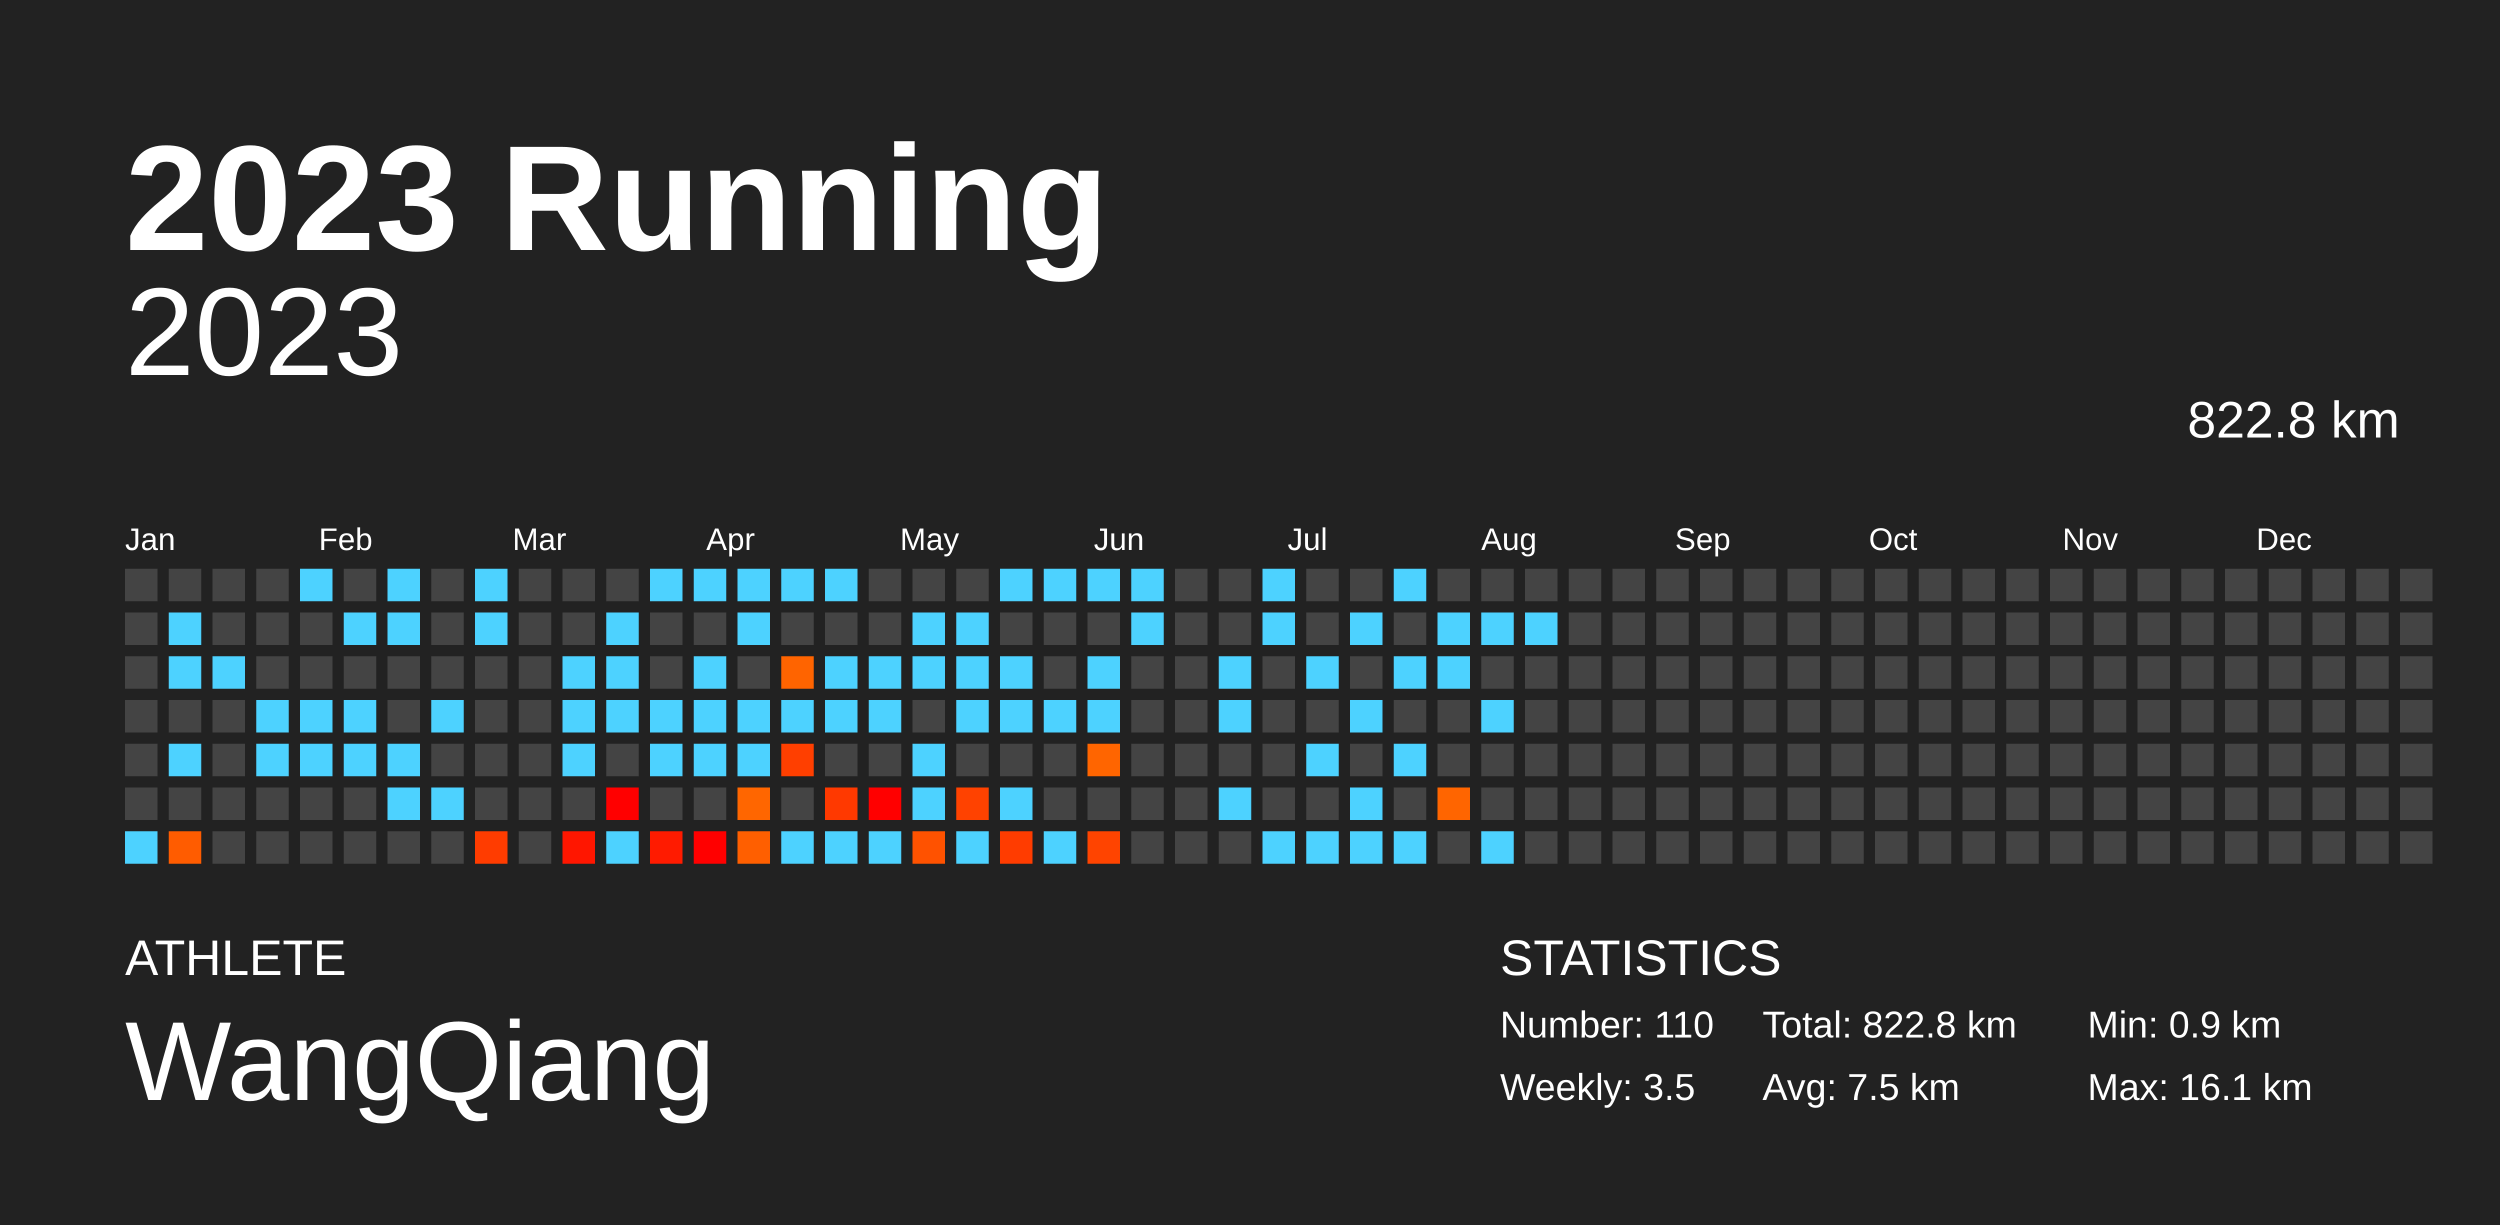
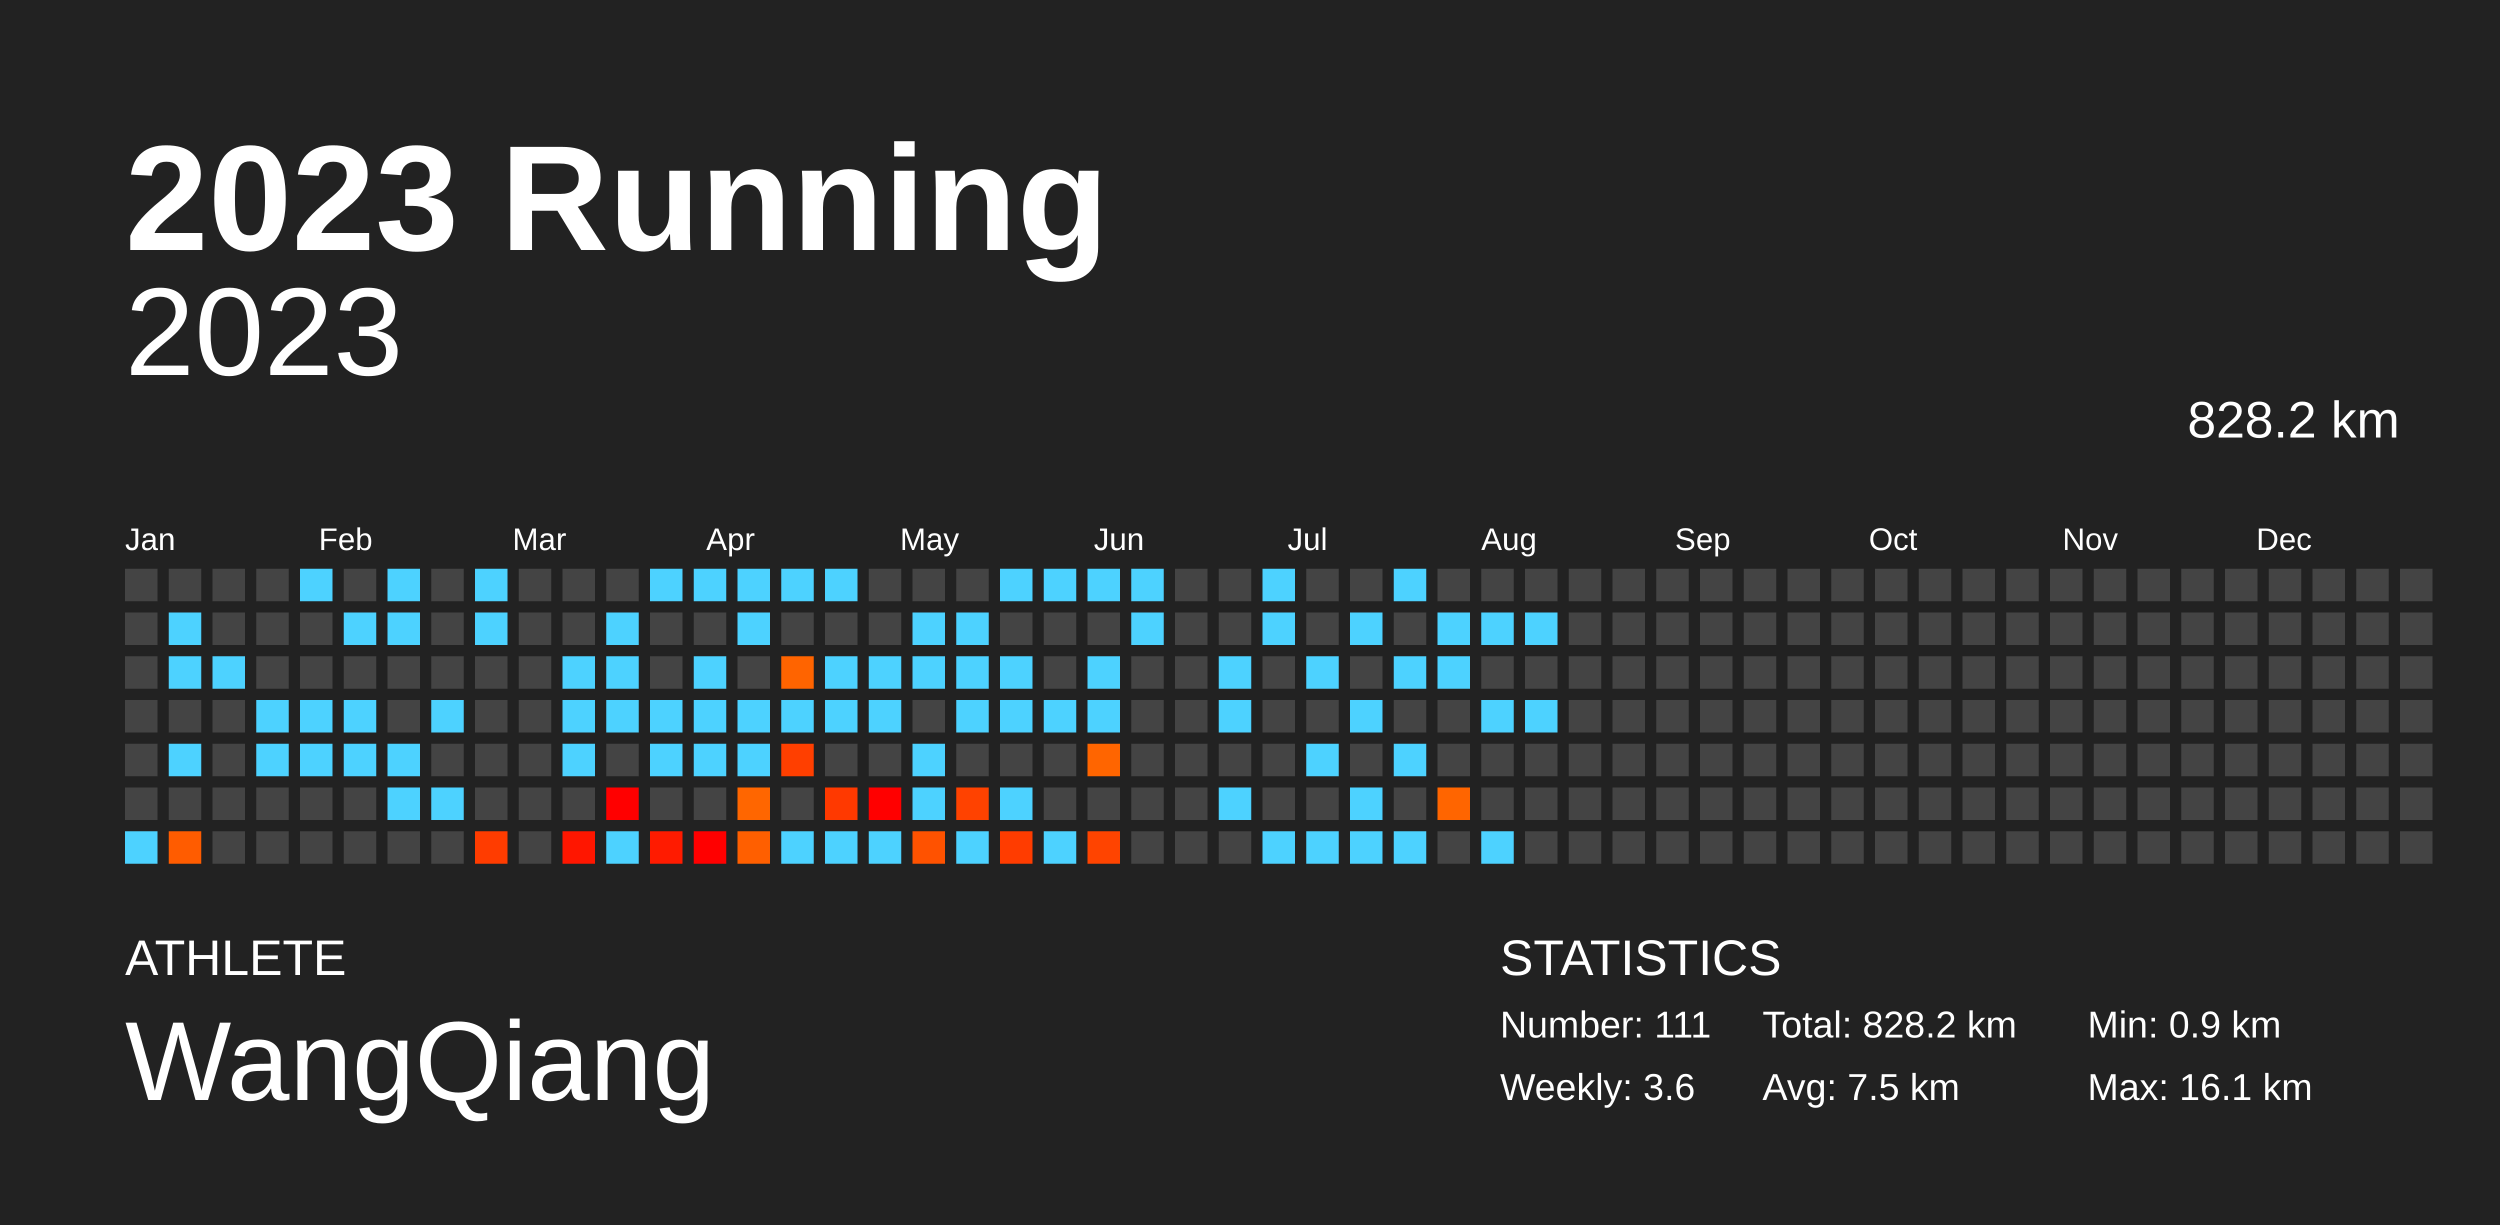
<svg xmlns="http://www.w3.org/2000/svg" baseProfile="full" height="98mm" version="1.1" viewBox="0,0,200,98" width="200mm">
  <defs />
  <rect fill="#222222" height="98" width="200" x="0" y="0" />
  <text fill="#FFFFFF" style="font-size:12px; font-family:Arial; font-weight:bold;" x="10" y="20">2023 Running</text>
  <text fill="#FFFFFF" style="font-size:4px; font-family:Arial" x="10" y="78">ATHLETE</text>
  <text fill="#FFFFFF" style="font-size:9px; font-family:Arial" x="10" y="88">WangQiang</text>
  <text fill="#FFFFFF" style="font-size:4px; font-family:Arial" x="120" y="78">STATISTICS</text>
-   <text fill="#FFFFFF" style="font-size:3px; font-family:Arial" x="120" y="83">Number: 110</text>
-   <text fill="#FFFFFF" style="font-size:3px; font-family:Arial" x="120" y="88">Weekly: 3.5</text>
-   <text fill="#FFFFFF" style="font-size:3px; font-family:Arial" x="141" y="83">Total: 822.8 km</text>
+   <text fill="#FFFFFF" style="font-size:3px; font-family:Arial" x="120" y="83">Number: 111</text>
+   <text fill="#FFFFFF" style="font-size:3px; font-family:Arial" x="120" y="88">Weekly: 3.6</text>
+   <text fill="#FFFFFF" style="font-size:3px; font-family:Arial" x="141" y="83">Total: 828.2 km</text>
  <text fill="#FFFFFF" style="font-size:3px; font-family:Arial" x="141" y="88">Avg: 7.5 km</text>
  <text fill="#FFFFFF" style="font-size:3px; font-family:Arial" x="167" y="83">Min: 0.9 km</text>
  <text fill="#FFFFFF" style="font-size:3px; font-family:Arial" x="167" y="88">Max: 16.1 km</text>
  <text alignment-baseline="hanging" fill="#FFFFFF" style="font-size:10.0px; font-family:Arial;" x="10" y="30">2023</text>
-   <text alignment-baseline="hanging" fill="#FFFFFF" style="font-size:4.125px; font-family:Arial;" x="175" y="35">822.8 km</text>
+   <text alignment-baseline="hanging" fill="#FFFFFF" style="font-size:4.125px; font-family:Arial;" x="175" y="35">828.2 km</text>
  <text fill="#FFFFFF" style="font-size:2.5px; font-family:Arial" x="10.0" y="44">Jan</text>
  <text fill="#FFFFFF" style="font-size:2.5px; font-family:Arial" x="25.5" y="44">Feb</text>
  <text fill="#FFFFFF" style="font-size:2.5px; font-family:Arial" x="41.0" y="44">Mar</text>
  <text fill="#FFFFFF" style="font-size:2.5px; font-family:Arial" x="56.5" y="44">Apr</text>
  <text fill="#FFFFFF" style="font-size:2.5px; font-family:Arial" x="72.0" y="44">May</text>
  <text fill="#FFFFFF" style="font-size:2.5px; font-family:Arial" x="87.5" y="44">Jun</text>
  <text fill="#FFFFFF" style="font-size:2.5px; font-family:Arial" x="103.0" y="44">Jul</text>
  <text fill="#FFFFFF" style="font-size:2.5px; font-family:Arial" x="118.5" y="44">Aug</text>
  <text fill="#FFFFFF" style="font-size:2.5px; font-family:Arial" x="134.0" y="44">Sep</text>
  <text fill="#FFFFFF" style="font-size:2.5px; font-family:Arial" x="149.5" y="44">Oct</text>
  <text fill="#FFFFFF" style="font-size:2.5px; font-family:Arial" x="165.0" y="44">Nov</text>
  <text fill="#FFFFFF" style="font-size:2.5px; font-family:Arial" x="180.5" y="44">Dec</text>
  <rect fill="#444444" height="2.6" width="2.6" x="10.0" y="45.5" />
  <rect fill="#444444" height="2.6" width="2.6" x="10.0" y="49.0" />
  <rect fill="#444444" height="2.6" width="2.6" x="10.0" y="52.5" />
  <rect fill="#444444" height="2.6" width="2.6" x="10.0" y="56.0" />
  <rect fill="#444444" height="2.6" width="2.6" x="10.0" y="59.5" />
  <rect fill="#444444" height="2.6" width="2.6" x="10.0" y="63.0" />
  <rect fill="#4dd2ff" height="2.6" width="2.6" x="10.0" y="66.5" />
  <rect fill="#444444" height="2.6" width="2.6" x="13.5" y="45.5" />
  <rect fill="#4dd2ff" height="2.6" width="2.6" x="13.5" y="49.0" />
  <rect fill="#4dd2ff" height="2.6" width="2.6" x="13.5" y="52.5" />
  <rect fill="#444444" height="2.6" width="2.6" x="13.5" y="56.0" />
  <rect fill="#4dd2ff" height="2.6" width="2.6" x="13.5" y="59.5" />
  <rect fill="#444444" height="2.6" width="2.6" x="13.5" y="63.0" />
  <rect fill="#ff5c00" height="2.6" width="2.6" x="13.5" y="66.5" />
  <rect fill="#444444" height="2.6" width="2.6" x="17.0" y="45.5" />
  <rect fill="#444444" height="2.6" width="2.6" x="17.0" y="49.0" />
  <rect fill="#4dd2ff" height="2.6" width="2.6" x="17.0" y="52.5" />
  <rect fill="#444444" height="2.6" width="2.6" x="17.0" y="56.0" />
  <rect fill="#444444" height="2.6" width="2.6" x="17.0" y="59.5" />
  <rect fill="#444444" height="2.6" width="2.6" x="17.0" y="63.0" />
  <rect fill="#444444" height="2.6" width="2.6" x="17.0" y="66.5" />
  <rect fill="#444444" height="2.6" width="2.6" x="20.5" y="45.5" />
  <rect fill="#444444" height="2.6" width="2.6" x="20.5" y="49.0" />
  <rect fill="#444444" height="2.6" width="2.6" x="20.5" y="52.5" />
  <rect fill="#4dd2ff" height="2.6" width="2.6" x="20.5" y="56.0" />
  <rect fill="#4dd2ff" height="2.6" width="2.6" x="20.5" y="59.5" />
  <rect fill="#444444" height="2.6" width="2.6" x="20.5" y="63.0" />
  <rect fill="#444444" height="2.6" width="2.6" x="20.5" y="66.5" />
  <rect fill="#4dd2ff" height="2.6" width="2.6" x="24.0" y="45.5" />
  <rect fill="#444444" height="2.6" width="2.6" x="24.0" y="49.0" />
  <rect fill="#444444" height="2.6" width="2.6" x="24.0" y="52.5" />
  <rect fill="#4dd2ff" height="2.6" width="2.6" x="24.0" y="56.0" />
  <rect fill="#4dd2ff" height="2.6" width="2.6" x="24.0" y="59.5" />
  <rect fill="#444444" height="2.6" width="2.6" x="24.0" y="63.0" />
  <rect fill="#444444" height="2.6" width="2.6" x="24.0" y="66.5" />
  <rect fill="#444444" height="2.6" width="2.6" x="27.5" y="45.5" />
  <rect fill="#4dd2ff" height="2.6" width="2.6" x="27.5" y="49.0" />
  <rect fill="#444444" height="2.6" width="2.6" x="27.5" y="52.5" />
  <rect fill="#4dd2ff" height="2.6" width="2.6" x="27.5" y="56.0" />
  <rect fill="#4dd2ff" height="2.6" width="2.6" x="27.5" y="59.5" />
  <rect fill="#444444" height="2.6" width="2.6" x="27.5" y="63.0" />
  <rect fill="#444444" height="2.6" width="2.6" x="27.5" y="66.5" />
  <rect fill="#4dd2ff" height="2.6" width="2.6" x="31.0" y="45.5" />
  <rect fill="#4dd2ff" height="2.6" width="2.6" x="31.0" y="49.0" />
  <rect fill="#444444" height="2.6" width="2.6" x="31.0" y="52.5" />
  <rect fill="#444444" height="2.6" width="2.6" x="31.0" y="56.0" />
  <rect fill="#4dd2ff" height="2.6" width="2.6" x="31.0" y="59.5" />
  <rect fill="#4dd2ff" height="2.6" width="2.6" x="31.0" y="63.0" />
  <rect fill="#444444" height="2.6" width="2.6" x="31.0" y="66.5" />
  <rect fill="#444444" height="2.6" width="2.6" x="34.5" y="45.5" />
  <rect fill="#444444" height="2.6" width="2.6" x="34.5" y="49.0" />
  <rect fill="#444444" height="2.6" width="2.6" x="34.5" y="52.5" />
  <rect fill="#4dd2ff" height="2.6" width="2.6" x="34.5" y="56.0" />
  <rect fill="#444444" height="2.6" width="2.6" x="34.5" y="59.5" />
  <rect fill="#4dd2ff" height="2.6" width="2.6" x="34.5" y="63.0" />
  <rect fill="#444444" height="2.6" width="2.6" x="34.5" y="66.5" />
  <rect fill="#4dd2ff" height="2.6" width="2.6" x="38.0" y="45.5" />
  <rect fill="#4dd2ff" height="2.6" width="2.6" x="38.0" y="49.0" />
  <rect fill="#444444" height="2.6" width="2.6" x="38.0" y="52.5" />
  <rect fill="#444444" height="2.6" width="2.6" x="38.0" y="56.0" />
  <rect fill="#444444" height="2.6" width="2.6" x="38.0" y="59.5" />
  <rect fill="#444444" height="2.6" width="2.6" x="38.0" y="63.0" />
  <rect fill="#ff3c00" height="2.6" width="2.6" x="38.0" y="66.5" />
  <rect fill="#444444" height="2.6" width="2.6" x="41.5" y="45.5" />
  <rect fill="#444444" height="2.6" width="2.6" x="41.5" y="49.0" />
  <rect fill="#444444" height="2.6" width="2.6" x="41.5" y="52.5" />
  <rect fill="#444444" height="2.6" width="2.6" x="41.5" y="56.0" />
  <rect fill="#444444" height="2.6" width="2.6" x="41.5" y="59.5" />
  <rect fill="#444444" height="2.6" width="2.6" x="41.5" y="63.0" />
  <rect fill="#444444" height="2.6" width="2.6" x="41.5" y="66.5" />
  <rect fill="#444444" height="2.6" width="2.6" x="45.0" y="45.5" />
  <rect fill="#444444" height="2.6" width="2.6" x="45.0" y="49.0" />
  <rect fill="#4dd2ff" height="2.6" width="2.6" x="45.0" y="52.5" />
  <rect fill="#4dd2ff" height="2.6" width="2.6" x="45.0" y="56.0" />
  <rect fill="#4dd2ff" height="2.6" width="2.6" x="45.0" y="59.5" />
  <rect fill="#444444" height="2.6" width="2.6" x="45.0" y="63.0" />
  <rect fill="#ff1600" height="2.6" width="2.6" x="45.0" y="66.5" />
  <rect fill="#444444" height="2.6" width="2.6" x="48.5" y="45.5" />
  <rect fill="#4dd2ff" height="2.6" width="2.6" x="48.5" y="49.0" />
  <rect fill="#4dd2ff" height="2.6" width="2.6" x="48.5" y="52.5" />
  <rect fill="#4dd2ff" height="2.6" width="2.6" x="48.5" y="56.0" />
  <rect fill="#444444" height="2.6" width="2.6" x="48.5" y="59.5" />
  <rect fill="red" height="2.6" width="2.6" x="48.5" y="63.0" />
  <rect fill="#4dd2ff" height="2.6" width="2.6" x="48.5" y="66.5" />
  <rect fill="#4dd2ff" height="2.6" width="2.6" x="52.0" y="45.5" />
  <rect fill="#444444" height="2.6" width="2.6" x="52.0" y="49.0" />
  <rect fill="#444444" height="2.6" width="2.6" x="52.0" y="52.5" />
  <rect fill="#4dd2ff" height="2.6" width="2.6" x="52.0" y="56.0" />
  <rect fill="#4dd2ff" height="2.6" width="2.6" x="52.0" y="59.5" />
  <rect fill="#444444" height="2.6" width="2.6" x="52.0" y="63.0" />
  <rect fill="#ff1b00" height="2.6" width="2.6" x="52.0" y="66.5" />
  <rect fill="#4dd2ff" height="2.6" width="2.6" x="55.5" y="45.5" />
  <rect fill="#444444" height="2.6" width="2.6" x="55.5" y="49.0" />
  <rect fill="#4dd2ff" height="2.6" width="2.6" x="55.5" y="52.5" />
  <rect fill="#4dd2ff" height="2.6" width="2.6" x="55.5" y="56.0" />
  <rect fill="#4dd2ff" height="2.6" width="2.6" x="55.5" y="59.5" />
  <rect fill="#444444" height="2.6" width="2.6" x="55.5" y="63.0" />
  <rect fill="red" height="2.6" width="2.6" x="55.5" y="66.5" />
  <rect fill="#4dd2ff" height="2.6" width="2.6" x="59.0" y="45.5" />
  <rect fill="#4dd2ff" height="2.6" width="2.6" x="59.0" y="49.0" />
  <rect fill="#444444" height="2.6" width="2.6" x="59.0" y="52.5" />
  <rect fill="#4dd2ff" height="2.6" width="2.6" x="59.0" y="56.0" />
  <rect fill="#4dd2ff" height="2.6" width="2.6" x="59.0" y="59.5" />
  <rect fill="#ff6600" height="2.6" width="2.6" x="59.0" y="63.0" />
  <rect fill="#ff5f00" height="2.6" width="2.6" x="59.0" y="66.5" />
  <rect fill="#4dd2ff" height="2.6" width="2.6" x="62.5" y="45.5" />
  <rect fill="#444444" height="2.6" width="2.6" x="62.5" y="49.0" />
  <rect fill="#ff6400" height="2.6" width="2.6" x="62.5" y="52.5" />
  <rect fill="#4dd2ff" height="2.6" width="2.6" x="62.5" y="56.0" />
  <rect fill="#ff3f00" height="2.6" width="2.6" x="62.5" y="59.5" />
  <rect fill="#444444" height="2.6" width="2.6" x="62.5" y="63.0" />
  <rect fill="#4dd2ff" height="2.6" width="2.6" x="62.5" y="66.5" />
  <rect fill="#4dd2ff" height="2.6" width="2.6" x="66.0" y="45.5" />
  <rect fill="#444444" height="2.6" width="2.6" x="66.0" y="49.0" />
  <rect fill="#4dd2ff" height="2.6" width="2.6" x="66.0" y="52.5" />
  <rect fill="#4dd2ff" height="2.6" width="2.6" x="66.0" y="56.0" />
  <rect fill="#444444" height="2.6" width="2.6" x="66.0" y="59.5" />
  <rect fill="#ff3900" height="2.6" width="2.6" x="66.0" y="63.0" />
  <rect fill="#4dd2ff" height="2.6" width="2.6" x="66.0" y="66.5" />
  <rect fill="#444444" height="2.6" width="2.6" x="69.5" y="45.5" />
  <rect fill="#444444" height="2.6" width="2.6" x="69.5" y="49.0" />
  <rect fill="#4dd2ff" height="2.6" width="2.6" x="69.5" y="52.5" />
  <rect fill="#4dd2ff" height="2.6" width="2.6" x="69.5" y="56.0" />
  <rect fill="#444444" height="2.6" width="2.6" x="69.5" y="59.5" />
  <rect fill="red" height="2.6" width="2.6" x="69.5" y="63.0" />
  <rect fill="#4dd2ff" height="2.6" width="2.6" x="69.5" y="66.5" />
  <rect fill="#444444" height="2.6" width="2.6" x="73.0" y="45.5" />
  <rect fill="#4dd2ff" height="2.6" width="2.6" x="73.0" y="49.0" />
  <rect fill="#4dd2ff" height="2.6" width="2.6" x="73.0" y="52.5" />
  <rect fill="#444444" height="2.6" width="2.6" x="73.0" y="56.0" />
  <rect fill="#4dd2ff" height="2.6" width="2.6" x="73.0" y="59.5" />
  <rect fill="#4dd2ff" height="2.6" width="2.6" x="73.0" y="63.0" />
  <rect fill="#ff5200" height="2.6" width="2.6" x="73.0" y="66.5" />
  <rect fill="#444444" height="2.6" width="2.6" x="76.5" y="45.5" />
  <rect fill="#4dd2ff" height="2.6" width="2.6" x="76.5" y="49.0" />
  <rect fill="#4dd2ff" height="2.6" width="2.6" x="76.5" y="52.5" />
  <rect fill="#4dd2ff" height="2.6" width="2.6" x="76.5" y="56.0" />
  <rect fill="#444444" height="2.6" width="2.6" x="76.5" y="59.5" />
  <rect fill="#ff4200" height="2.6" width="2.6" x="76.5" y="63.0" />
  <rect fill="#4dd2ff" height="2.6" width="2.6" x="76.5" y="66.5" />
  <rect fill="#4dd2ff" height="2.6" width="2.6" x="80.0" y="45.5" />
  <rect fill="#444444" height="2.6" width="2.6" x="80.0" y="49.0" />
  <rect fill="#4dd2ff" height="2.6" width="2.6" x="80.0" y="52.5" />
  <rect fill="#4dd2ff" height="2.6" width="2.6" x="80.0" y="56.0" />
  <rect fill="#444444" height="2.6" width="2.6" x="80.0" y="59.5" />
  <rect fill="#4dd2ff" height="2.6" width="2.6" x="80.0" y="63.0" />
  <rect fill="#ff3c00" height="2.6" width="2.6" x="80.0" y="66.5" />
  <rect fill="#4dd2ff" height="2.6" width="2.6" x="83.5" y="45.5" />
  <rect fill="#444444" height="2.6" width="2.6" x="83.5" y="49.0" />
  <rect fill="#444444" height="2.6" width="2.6" x="83.5" y="52.5" />
  <rect fill="#4dd2ff" height="2.6" width="2.6" x="83.5" y="56.0" />
  <rect fill="#444444" height="2.6" width="2.6" x="83.5" y="59.5" />
  <rect fill="#444444" height="2.6" width="2.6" x="83.5" y="63.0" />
  <rect fill="#4dd2ff" height="2.6" width="2.6" x="83.5" y="66.5" />
  <rect fill="#4dd2ff" height="2.6" width="2.6" x="87.0" y="45.5" />
  <rect fill="#444444" height="2.6" width="2.6" x="87.0" y="49.0" />
  <rect fill="#4dd2ff" height="2.6" width="2.6" x="87.0" y="52.5" />
  <rect fill="#4dd2ff" height="2.6" width="2.6" x="87.0" y="56.0" />
  <rect fill="#ff6500" height="2.6" width="2.6" x="87.0" y="59.5" />
  <rect fill="#444444" height="2.6" width="2.6" x="87.0" y="63.0" />
  <rect fill="#ff4400" height="2.6" width="2.6" x="87.0" y="66.5" />
  <rect fill="#4dd2ff" height="2.6" width="2.6" x="90.5" y="45.5" />
  <rect fill="#4dd2ff" height="2.6" width="2.6" x="90.5" y="49.0" />
  <rect fill="#444444" height="2.6" width="2.6" x="90.5" y="52.5" />
  <rect fill="#444444" height="2.6" width="2.6" x="90.5" y="56.0" />
  <rect fill="#444444" height="2.6" width="2.6" x="90.5" y="59.5" />
  <rect fill="#444444" height="2.6" width="2.6" x="90.5" y="63.0" />
  <rect fill="#444444" height="2.6" width="2.6" x="90.5" y="66.5" />
  <rect fill="#444444" height="2.6" width="2.6" x="94.0" y="45.5" />
  <rect fill="#444444" height="2.6" width="2.6" x="94.0" y="49.0" />
  <rect fill="#444444" height="2.6" width="2.6" x="94.0" y="52.5" />
  <rect fill="#444444" height="2.6" width="2.6" x="94.0" y="56.0" />
  <rect fill="#444444" height="2.6" width="2.6" x="94.0" y="59.5" />
  <rect fill="#444444" height="2.6" width="2.6" x="94.0" y="63.0" />
  <rect fill="#444444" height="2.6" width="2.6" x="94.0" y="66.5" />
  <rect fill="#444444" height="2.6" width="2.6" x="97.5" y="45.5" />
  <rect fill="#444444" height="2.6" width="2.6" x="97.5" y="49.0" />
  <rect fill="#4dd2ff" height="2.6" width="2.6" x="97.5" y="52.5" />
  <rect fill="#4dd2ff" height="2.6" width="2.6" x="97.5" y="56.0" />
  <rect fill="#444444" height="2.6" width="2.6" x="97.5" y="59.5" />
  <rect fill="#4dd2ff" height="2.6" width="2.6" x="97.5" y="63.0" />
  <rect fill="#444444" height="2.6" width="2.6" x="97.5" y="66.5" />
  <rect fill="#4dd2ff" height="2.6" width="2.6" x="101.0" y="45.5" />
  <rect fill="#4dd2ff" height="2.6" width="2.6" x="101.0" y="49.0" />
  <rect fill="#444444" height="2.6" width="2.6" x="101.0" y="52.5" />
  <rect fill="#444444" height="2.6" width="2.6" x="101.0" y="56.0" />
  <rect fill="#444444" height="2.6" width="2.6" x="101.0" y="59.5" />
  <rect fill="#444444" height="2.6" width="2.6" x="101.0" y="63.0" />
  <rect fill="#4dd2ff" height="2.6" width="2.6" x="101.0" y="66.5" />
  <rect fill="#444444" height="2.6" width="2.6" x="104.5" y="45.5" />
  <rect fill="#444444" height="2.6" width="2.6" x="104.5" y="49.0" />
  <rect fill="#4dd2ff" height="2.6" width="2.6" x="104.5" y="52.5" />
  <rect fill="#444444" height="2.6" width="2.6" x="104.5" y="56.0" />
  <rect fill="#4dd2ff" height="2.6" width="2.6" x="104.5" y="59.5" />
  <rect fill="#444444" height="2.6" width="2.6" x="104.5" y="63.0" />
  <rect fill="#4dd2ff" height="2.6" width="2.6" x="104.5" y="66.5" />
  <rect fill="#444444" height="2.6" width="2.6" x="108.0" y="45.5" />
  <rect fill="#4dd2ff" height="2.6" width="2.6" x="108.0" y="49.0" />
  <rect fill="#444444" height="2.6" width="2.6" x="108.0" y="52.5" />
  <rect fill="#4dd2ff" height="2.6" width="2.6" x="108.0" y="56.0" />
  <rect fill="#444444" height="2.6" width="2.6" x="108.0" y="59.5" />
  <rect fill="#4dd2ff" height="2.6" width="2.6" x="108.0" y="63.0" />
  <rect fill="#4dd2ff" height="2.6" width="2.6" x="108.0" y="66.5" />
  <rect fill="#4dd2ff" height="2.6" width="2.6" x="111.5" y="45.5" />
  <rect fill="#444444" height="2.6" width="2.6" x="111.5" y="49.0" />
  <rect fill="#4dd2ff" height="2.6" width="2.6" x="111.5" y="52.5" />
  <rect fill="#444444" height="2.6" width="2.6" x="111.5" y="56.0" />
  <rect fill="#4dd2ff" height="2.6" width="2.6" x="111.5" y="59.5" />
  <rect fill="#444444" height="2.6" width="2.6" x="111.5" y="63.0" />
  <rect fill="#4dd2ff" height="2.6" width="2.6" x="111.5" y="66.5" />
  <rect fill="#444444" height="2.6" width="2.6" x="115.0" y="45.5" />
  <rect fill="#4dd2ff" height="2.6" width="2.6" x="115.0" y="49.0" />
  <rect fill="#4dd2ff" height="2.6" width="2.6" x="115.0" y="52.5" />
  <rect fill="#444444" height="2.6" width="2.6" x="115.0" y="56.0" />
  <rect fill="#444444" height="2.6" width="2.6" x="115.0" y="59.5" />
  <rect fill="#ff6500" height="2.6" width="2.6" x="115.0" y="63.0" />
  <rect fill="#444444" height="2.6" width="2.6" x="115.0" y="66.5" />
  <rect fill="#444444" height="2.6" width="2.6" x="118.5" y="45.5" />
  <rect fill="#4dd2ff" height="2.6" width="2.6" x="118.5" y="49.0" />
  <rect fill="#444444" height="2.6" width="2.6" x="118.5" y="52.5" />
  <rect fill="#4dd2ff" height="2.6" width="2.6" x="118.5" y="56.0" />
  <rect fill="#444444" height="2.6" width="2.6" x="118.5" y="59.5" />
  <rect fill="#444444" height="2.6" width="2.6" x="118.5" y="63.0" />
  <rect fill="#4dd2ff" height="2.6" width="2.6" x="118.5" y="66.5" />
  <rect fill="#444444" height="2.6" width="2.6" x="122.0" y="45.5" />
  <rect fill="#4dd2ff" height="2.6" width="2.6" x="122.0" y="49.0" />
  <rect fill="#444444" height="2.6" width="2.6" x="122.0" y="52.5" />
-   <rect fill="#444444" height="2.6" width="2.6" x="122.0" y="56.0" />
+   <rect fill="#4dd2ff" height="2.6" width="2.6" x="122.0" y="56.0" />
  <rect fill="#444444" height="2.6" width="2.6" x="122.0" y="59.5" />
  <rect fill="#444444" height="2.6" width="2.6" x="122.0" y="63.0" />
  <rect fill="#444444" height="2.6" width="2.6" x="122.0" y="66.5" />
  <rect fill="#444444" height="2.6" width="2.6" x="125.5" y="45.5" />
  <rect fill="#444444" height="2.6" width="2.6" x="125.5" y="49.0" />
  <rect fill="#444444" height="2.6" width="2.6" x="125.5" y="52.5" />
  <rect fill="#444444" height="2.6" width="2.6" x="125.5" y="56.0" />
  <rect fill="#444444" height="2.6" width="2.6" x="125.5" y="59.5" />
  <rect fill="#444444" height="2.6" width="2.6" x="125.5" y="63.0" />
  <rect fill="#444444" height="2.6" width="2.6" x="125.5" y="66.5" />
  <rect fill="#444444" height="2.6" width="2.6" x="129.0" y="45.5" />
  <rect fill="#444444" height="2.6" width="2.6" x="129.0" y="49.0" />
  <rect fill="#444444" height="2.6" width="2.6" x="129.0" y="52.5" />
  <rect fill="#444444" height="2.6" width="2.6" x="129.0" y="56.0" />
  <rect fill="#444444" height="2.6" width="2.6" x="129.0" y="59.5" />
  <rect fill="#444444" height="2.6" width="2.6" x="129.0" y="63.0" />
  <rect fill="#444444" height="2.6" width="2.6" x="129.0" y="66.5" />
  <rect fill="#444444" height="2.6" width="2.6" x="132.5" y="45.5" />
  <rect fill="#444444" height="2.6" width="2.6" x="132.5" y="49.0" />
  <rect fill="#444444" height="2.6" width="2.6" x="132.5" y="52.5" />
  <rect fill="#444444" height="2.6" width="2.6" x="132.5" y="56.0" />
  <rect fill="#444444" height="2.6" width="2.6" x="132.5" y="59.5" />
  <rect fill="#444444" height="2.6" width="2.6" x="132.5" y="63.0" />
  <rect fill="#444444" height="2.6" width="2.6" x="132.5" y="66.5" />
  <rect fill="#444444" height="2.6" width="2.6" x="136.0" y="45.5" />
  <rect fill="#444444" height="2.6" width="2.6" x="136.0" y="49.0" />
  <rect fill="#444444" height="2.6" width="2.6" x="136.0" y="52.5" />
  <rect fill="#444444" height="2.6" width="2.6" x="136.0" y="56.0" />
  <rect fill="#444444" height="2.6" width="2.6" x="136.0" y="59.5" />
  <rect fill="#444444" height="2.6" width="2.6" x="136.0" y="63.0" />
  <rect fill="#444444" height="2.6" width="2.6" x="136.0" y="66.5" />
  <rect fill="#444444" height="2.6" width="2.6" x="139.5" y="45.5" />
  <rect fill="#444444" height="2.6" width="2.6" x="139.5" y="49.0" />
  <rect fill="#444444" height="2.6" width="2.6" x="139.5" y="52.5" />
  <rect fill="#444444" height="2.6" width="2.6" x="139.5" y="56.0" />
  <rect fill="#444444" height="2.6" width="2.6" x="139.5" y="59.5" />
  <rect fill="#444444" height="2.6" width="2.6" x="139.5" y="63.0" />
  <rect fill="#444444" height="2.6" width="2.6" x="139.5" y="66.5" />
  <rect fill="#444444" height="2.6" width="2.6" x="143.0" y="45.5" />
  <rect fill="#444444" height="2.6" width="2.6" x="143.0" y="49.0" />
  <rect fill="#444444" height="2.6" width="2.6" x="143.0" y="52.5" />
  <rect fill="#444444" height="2.6" width="2.6" x="143.0" y="56.0" />
  <rect fill="#444444" height="2.6" width="2.6" x="143.0" y="59.5" />
  <rect fill="#444444" height="2.6" width="2.6" x="143.0" y="63.0" />
  <rect fill="#444444" height="2.6" width="2.6" x="143.0" y="66.5" />
  <rect fill="#444444" height="2.6" width="2.6" x="146.5" y="45.5" />
  <rect fill="#444444" height="2.6" width="2.6" x="146.5" y="49.0" />
  <rect fill="#444444" height="2.6" width="2.6" x="146.5" y="52.5" />
  <rect fill="#444444" height="2.6" width="2.6" x="146.5" y="56.0" />
  <rect fill="#444444" height="2.6" width="2.6" x="146.5" y="59.5" />
  <rect fill="#444444" height="2.6" width="2.6" x="146.5" y="63.0" />
  <rect fill="#444444" height="2.6" width="2.6" x="146.5" y="66.5" />
  <rect fill="#444444" height="2.6" width="2.6" x="150.0" y="45.5" />
  <rect fill="#444444" height="2.6" width="2.6" x="150.0" y="49.0" />
  <rect fill="#444444" height="2.6" width="2.6" x="150.0" y="52.5" />
  <rect fill="#444444" height="2.6" width="2.6" x="150.0" y="56.0" />
  <rect fill="#444444" height="2.6" width="2.6" x="150.0" y="59.5" />
  <rect fill="#444444" height="2.6" width="2.6" x="150.0" y="63.0" />
  <rect fill="#444444" height="2.6" width="2.6" x="150.0" y="66.5" />
  <rect fill="#444444" height="2.6" width="2.6" x="153.5" y="45.5" />
  <rect fill="#444444" height="2.6" width="2.6" x="153.5" y="49.0" />
  <rect fill="#444444" height="2.6" width="2.6" x="153.5" y="52.5" />
  <rect fill="#444444" height="2.6" width="2.6" x="153.5" y="56.0" />
  <rect fill="#444444" height="2.6" width="2.6" x="153.5" y="59.5" />
  <rect fill="#444444" height="2.6" width="2.6" x="153.5" y="63.0" />
  <rect fill="#444444" height="2.6" width="2.6" x="153.5" y="66.5" />
  <rect fill="#444444" height="2.6" width="2.6" x="157.0" y="45.5" />
  <rect fill="#444444" height="2.6" width="2.6" x="157.0" y="49.0" />
  <rect fill="#444444" height="2.6" width="2.6" x="157.0" y="52.5" />
  <rect fill="#444444" height="2.6" width="2.6" x="157.0" y="56.0" />
  <rect fill="#444444" height="2.6" width="2.6" x="157.0" y="59.5" />
  <rect fill="#444444" height="2.6" width="2.6" x="157.0" y="63.0" />
  <rect fill="#444444" height="2.6" width="2.6" x="157.0" y="66.5" />
  <rect fill="#444444" height="2.6" width="2.6" x="160.5" y="45.5" />
  <rect fill="#444444" height="2.6" width="2.6" x="160.5" y="49.0" />
  <rect fill="#444444" height="2.6" width="2.6" x="160.5" y="52.5" />
  <rect fill="#444444" height="2.6" width="2.6" x="160.5" y="56.0" />
  <rect fill="#444444" height="2.6" width="2.6" x="160.5" y="59.5" />
  <rect fill="#444444" height="2.6" width="2.6" x="160.5" y="63.0" />
  <rect fill="#444444" height="2.6" width="2.6" x="160.5" y="66.5" />
  <rect fill="#444444" height="2.6" width="2.6" x="164.0" y="45.5" />
  <rect fill="#444444" height="2.6" width="2.6" x="164.0" y="49.0" />
  <rect fill="#444444" height="2.6" width="2.6" x="164.0" y="52.5" />
  <rect fill="#444444" height="2.6" width="2.6" x="164.0" y="56.0" />
  <rect fill="#444444" height="2.6" width="2.6" x="164.0" y="59.5" />
  <rect fill="#444444" height="2.6" width="2.6" x="164.0" y="63.0" />
  <rect fill="#444444" height="2.6" width="2.6" x="164.0" y="66.5" />
  <rect fill="#444444" height="2.6" width="2.6" x="167.5" y="45.5" />
  <rect fill="#444444" height="2.6" width="2.6" x="167.5" y="49.0" />
  <rect fill="#444444" height="2.6" width="2.6" x="167.5" y="52.5" />
  <rect fill="#444444" height="2.6" width="2.6" x="167.5" y="56.0" />
  <rect fill="#444444" height="2.6" width="2.6" x="167.5" y="59.5" />
  <rect fill="#444444" height="2.6" width="2.6" x="167.5" y="63.0" />
  <rect fill="#444444" height="2.6" width="2.6" x="167.5" y="66.5" />
  <rect fill="#444444" height="2.6" width="2.6" x="171.0" y="45.5" />
  <rect fill="#444444" height="2.6" width="2.6" x="171.0" y="49.0" />
  <rect fill="#444444" height="2.6" width="2.6" x="171.0" y="52.5" />
  <rect fill="#444444" height="2.6" width="2.6" x="171.0" y="56.0" />
  <rect fill="#444444" height="2.6" width="2.6" x="171.0" y="59.5" />
  <rect fill="#444444" height="2.6" width="2.6" x="171.0" y="63.0" />
  <rect fill="#444444" height="2.6" width="2.6" x="171.0" y="66.5" />
  <rect fill="#444444" height="2.6" width="2.6" x="174.5" y="45.5" />
  <rect fill="#444444" height="2.6" width="2.6" x="174.5" y="49.0" />
  <rect fill="#444444" height="2.6" width="2.6" x="174.5" y="52.5" />
  <rect fill="#444444" height="2.6" width="2.6" x="174.5" y="56.0" />
  <rect fill="#444444" height="2.6" width="2.6" x="174.5" y="59.5" />
  <rect fill="#444444" height="2.6" width="2.6" x="174.5" y="63.0" />
  <rect fill="#444444" height="2.6" width="2.6" x="174.5" y="66.5" />
  <rect fill="#444444" height="2.6" width="2.6" x="178.0" y="45.5" />
  <rect fill="#444444" height="2.6" width="2.6" x="178.0" y="49.0" />
  <rect fill="#444444" height="2.6" width="2.6" x="178.0" y="52.5" />
  <rect fill="#444444" height="2.6" width="2.6" x="178.0" y="56.0" />
  <rect fill="#444444" height="2.6" width="2.6" x="178.0" y="59.5" />
  <rect fill="#444444" height="2.6" width="2.6" x="178.0" y="63.0" />
  <rect fill="#444444" height="2.6" width="2.6" x="178.0" y="66.5" />
  <rect fill="#444444" height="2.6" width="2.6" x="181.5" y="45.5" />
  <rect fill="#444444" height="2.6" width="2.6" x="181.5" y="49.0" />
  <rect fill="#444444" height="2.6" width="2.6" x="181.5" y="52.5" />
  <rect fill="#444444" height="2.6" width="2.6" x="181.5" y="56.0" />
  <rect fill="#444444" height="2.6" width="2.6" x="181.5" y="59.5" />
  <rect fill="#444444" height="2.6" width="2.6" x="181.5" y="63.0" />
  <rect fill="#444444" height="2.6" width="2.6" x="181.5" y="66.5" />
  <rect fill="#444444" height="2.6" width="2.6" x="185.0" y="45.5" />
  <rect fill="#444444" height="2.6" width="2.6" x="185.0" y="49.0" />
  <rect fill="#444444" height="2.6" width="2.6" x="185.0" y="52.5" />
  <rect fill="#444444" height="2.6" width="2.6" x="185.0" y="56.0" />
  <rect fill="#444444" height="2.6" width="2.6" x="185.0" y="59.5" />
  <rect fill="#444444" height="2.6" width="2.6" x="185.0" y="63.0" />
  <rect fill="#444444" height="2.6" width="2.6" x="185.0" y="66.5" />
  <rect fill="#444444" height="2.6" width="2.6" x="188.5" y="45.5" />
  <rect fill="#444444" height="2.6" width="2.6" x="188.5" y="49.0" />
  <rect fill="#444444" height="2.6" width="2.6" x="188.5" y="52.5" />
  <rect fill="#444444" height="2.6" width="2.6" x="188.5" y="56.0" />
  <rect fill="#444444" height="2.6" width="2.6" x="188.5" y="59.5" />
  <rect fill="#444444" height="2.6" width="2.6" x="188.5" y="63.0" />
  <rect fill="#444444" height="2.6" width="2.6" x="188.5" y="66.5" />
  <rect fill="#444444" height="2.6" width="2.6" x="192.0" y="45.5" />
  <rect fill="#444444" height="2.6" width="2.6" x="192.0" y="49.0" />
  <rect fill="#444444" height="2.6" width="2.6" x="192.0" y="52.5" />
  <rect fill="#444444" height="2.6" width="2.6" x="192.0" y="56.0" />
  <rect fill="#444444" height="2.6" width="2.6" x="192.0" y="59.5" />
  <rect fill="#444444" height="2.6" width="2.6" x="192.0" y="63.0" />
  <rect fill="#444444" height="2.6" width="2.6" x="192.0" y="66.5" />
</svg>
